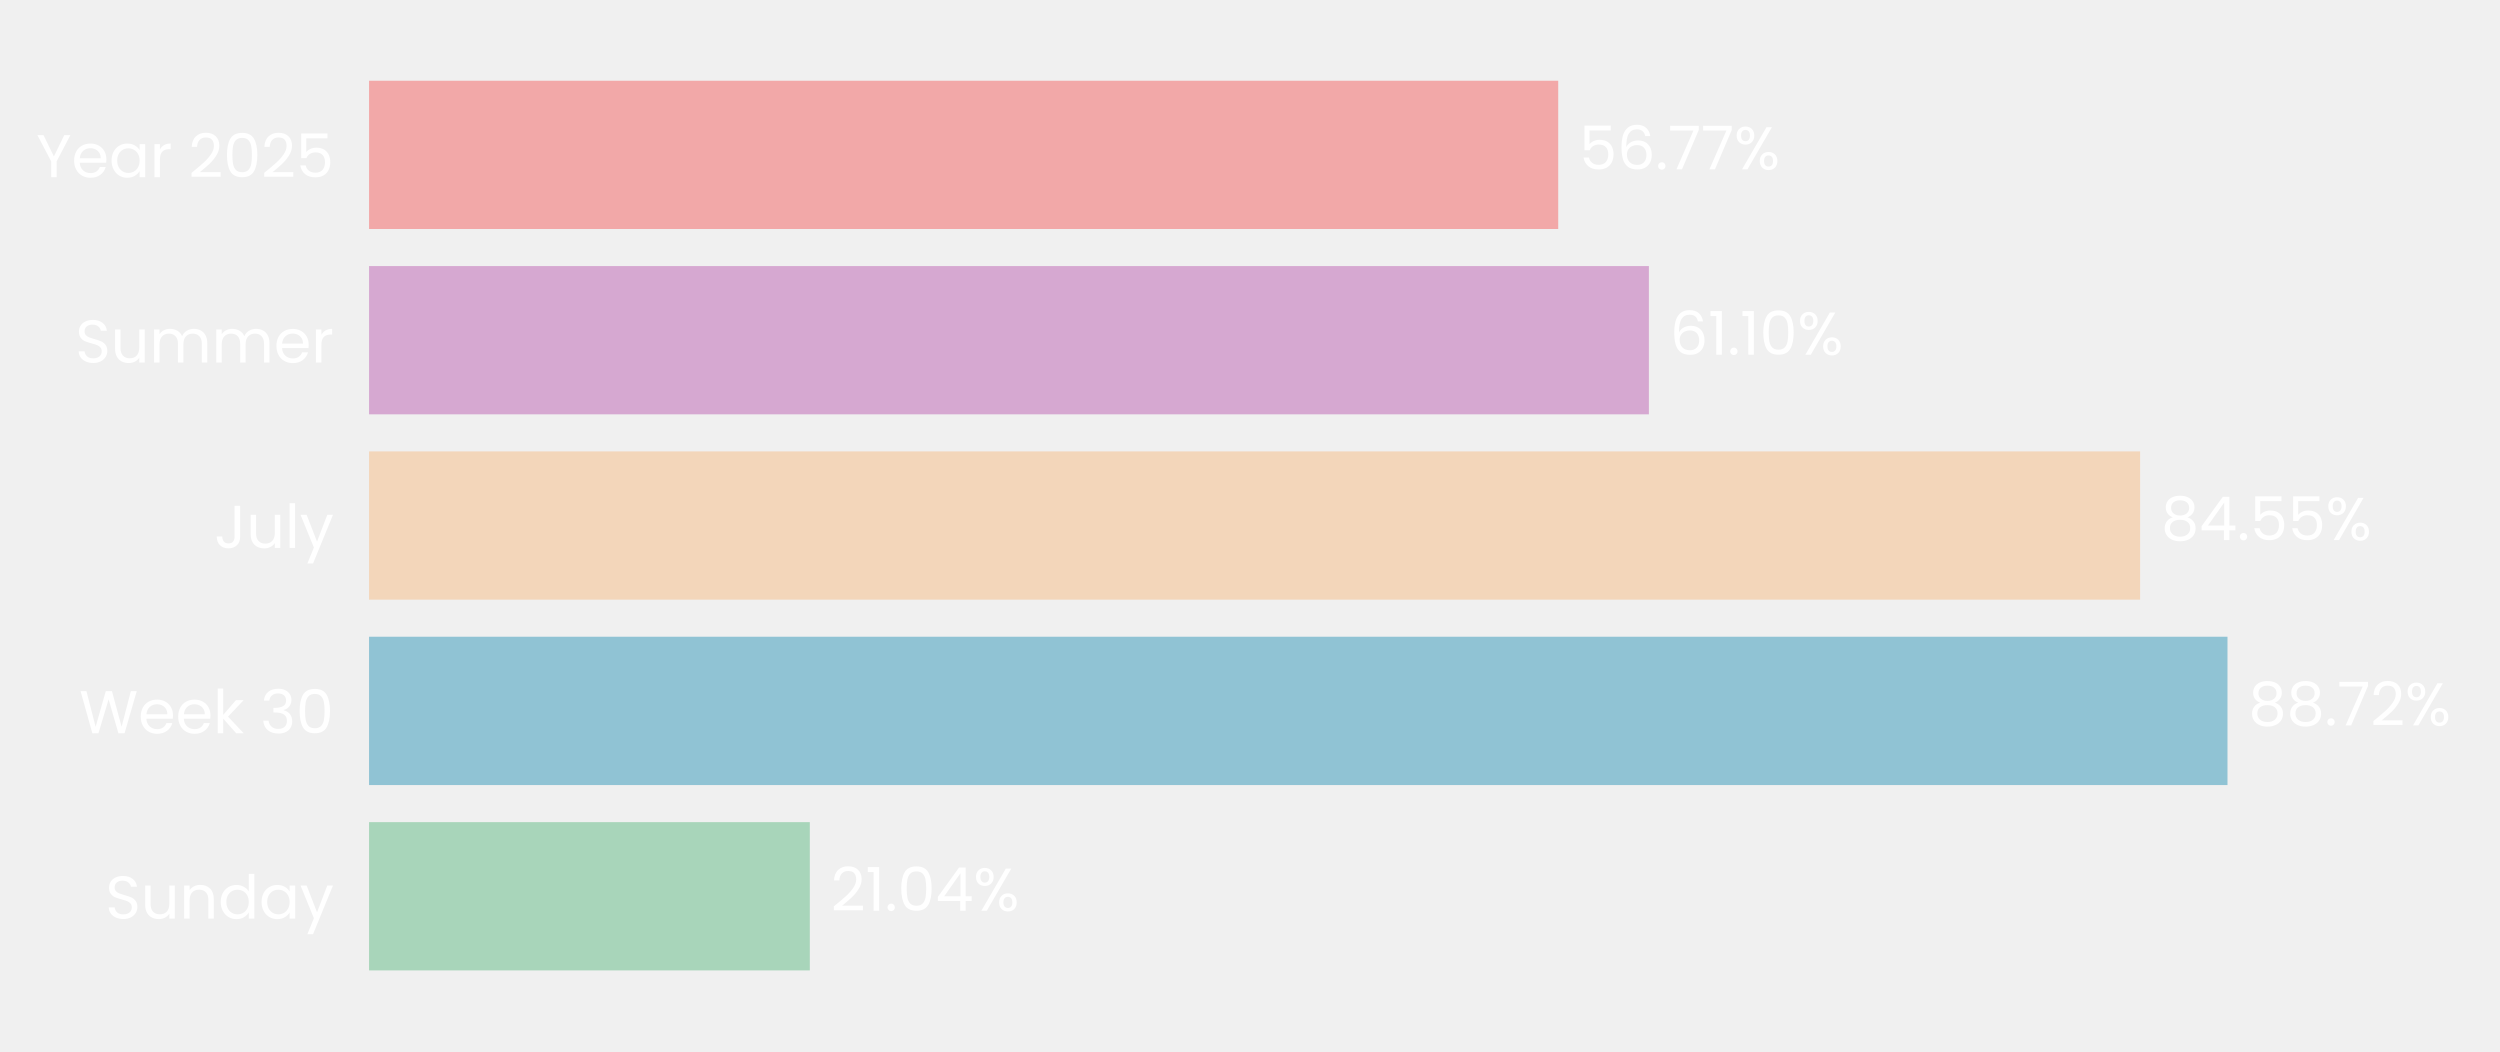
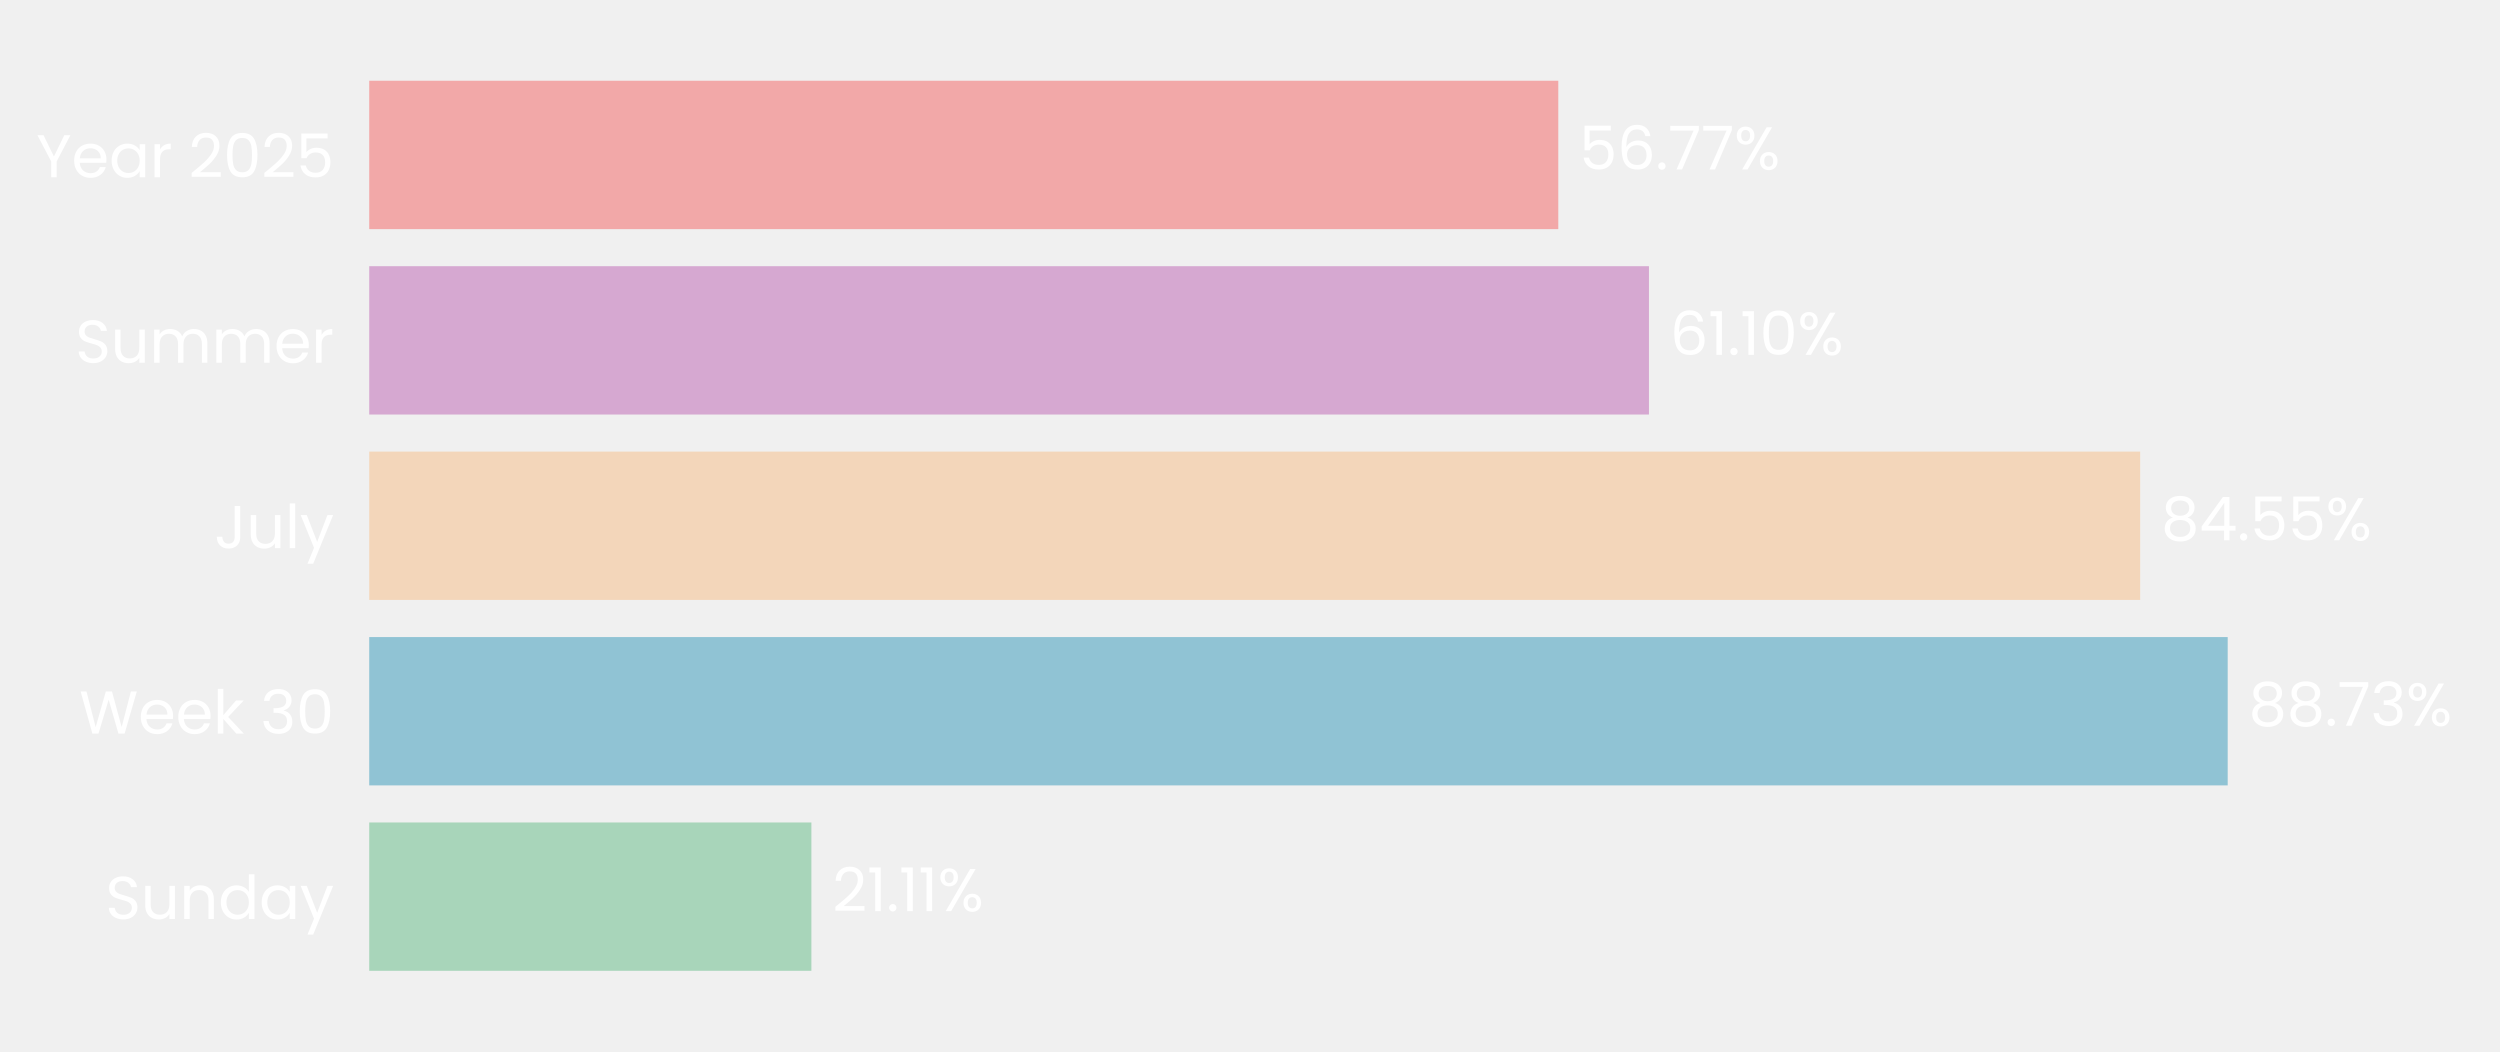
- <svg xmlns="http://www.w3.org/2000/svg" xmlns:xlink="http://www.w3.org/1999/xlink" width="496.614pt" height="208.8pt" viewBox="0 0 496.614 208.8" version="1.1">
+ <svg xmlns="http://www.w3.org/2000/svg" xmlns:xlink="http://www.w3.org/1999/xlink" width="496.395pt" height="208.8pt" viewBox="0 0 496.395 208.8" version="1.1">
  <defs>
    <style type="text/css">*{stroke-linejoin: round; stroke-linecap: butt}</style>
  </defs>
  <g id="figure_1">
    <g id="patch_1">
-       <path d="M 0 208.8  L 496.614 208.8  L 496.614 0  L 0 0  L 0 208.8  z " style="fill: none" />
+       <path d="M 0 208.8  L 496.395 208.8  L 496.395 0  L 0 0  L 0 208.8  z " style="fill: none" />
    </g>
    <g id="axes_1">
      <g id="patch_2">
-         <path d="M 73.311 201.6  L 489.414 201.6  L 489.414 7.2  L 73.311 7.2  L 73.311 201.6  z " style="fill: none" />
+         <path d="M 73.311 201.6  L 489.195 201.6  L 489.195 7.2  L 73.311 7.2  L 73.311 201.6  z " style="fill: none" />
      </g>
      <g id="patch_3">
-         <path d="M 73.311 192.764  L 160.866 192.764  L 160.866 163.309  L 73.311 163.309  z " clip-path="url(#p6501837c6d)" style="fill: #a8d5ba" />
+         <path d="M 73.311 192.764  L 161.109 192.764  L 161.109 163.309  L 73.311 163.309  z " clip-path="url(#peefccd4c04)" style="fill: #a8d5ba" />
      </g>
      <g id="patch_4">
-         <path d="M 73.311 155.945  L 442.479 155.945  L 442.479 126.491  L 73.311 126.491  z " clip-path="url(#p6501837c6d)" style="fill: #90c3d4" />
+         <path d="M 73.311 155.945  L 442.326 155.945  L 442.326 126.491  L 73.311 126.491  z " clip-path="url(#peefccd4c04)" style="fill: #90c3d4" />
      </g>
      <g id="patch_5">
-         <path d="M 73.311 119.127  L 425.125 119.127  L 425.125 89.673  L 73.311 89.673  z " clip-path="url(#p6501837c6d)" style="fill: #f3d6ba" />
+         <path d="M 73.311 119.127  L 424.949 119.127  L 424.949 89.673  L 73.311 89.673  z " clip-path="url(#peefccd4c04)" style="fill: #f3d6ba" />
      </g>
      <g id="patch_6">
-         <path d="M 73.311 82.309  L 327.543 82.309  L 327.543 52.855  L 73.311 52.855  z " clip-path="url(#p6501837c6d)" style="fill: #d6a8d1" />
+         <path d="M 73.311 82.309  L 327.412 82.309  L 327.412 52.855  L 73.311 52.855  z " clip-path="url(#peefccd4c04)" style="fill: #d6a8d1" />
      </g>
      <g id="patch_7">
-         <path d="M 73.311 45.491  L 309.533 45.491  L 309.533 16.036  L 73.311 16.036  z " clip-path="url(#p6501837c6d)" style="fill: #f2a8a8" />
+         <path d="M 73.311 45.491  L 309.409 45.491  L 309.409 16.036  L 73.311 16.036  z " clip-path="url(#peefccd4c04)" style="fill: #f2a8a8" />
      </g>
      <g id="matplotlib.axis_1">
        <g id="ytick_1">
          <g id="text_1">
            <g style="fill: #ffffff" transform="translate(20.92875 182.4764) scale(0.12 -0.12)">
              <defs>
                <path id="Poppins-Regular-53" d="M 1907 -45  Q 1466 -45 1117 112  Q 768 269 569 547  Q 371 826 365 1190  L 986 1190  Q 1018 877 1245 662  Q 1472 448 1907 448  Q 2323 448 2563 656  Q 2803 864 2803 1190  Q 2803 1446 2662 1606  Q 2522 1766 2310 1849  Q 2099 1933 1741 2029  Q 1299 2144 1033 2259  Q 768 2374 579 2620  Q 390 2867 390 3283  Q 390 3648 576 3929  Q 762 4211 1098 4364  Q 1434 4518 1869 4518  Q 2496 4518 2896 4204  Q 3296 3891 3347 3373  L 2707 3373  Q 2675 3629 2438 3824  Q 2202 4019 1811 4019  Q 1446 4019 1216 3830  Q 986 3642 986 3302  Q 986 3059 1123 2905  Q 1261 2752 1462 2672  Q 1664 2592 2029 2490  Q 2470 2368 2739 2249  Q 3008 2131 3200 1884  Q 3392 1638 3392 1216  Q 3392 890 3219 602  Q 3046 314 2707 134  Q 2368 -45 1907 -45  z " transform="scale(0.015625)" />
                <path id="Poppins-Regular-75" d="M 3603 3507  L 3603 0  L 3021 0  L 3021 518  Q 2854 250 2556 99  Q 2259 -51 1901 -51  Q 1491 -51 1164 118  Q 838 288 649 627  Q 461 966 461 1453  L 461 3507  L 1037 3507  L 1037 1530  Q 1037 1011 1299 732  Q 1562 454 2016 454  Q 2483 454 2752 742  Q 3021 1030 3021 1581  L 3021 3507  L 3603 3507  z " transform="scale(0.015625)" />
                <path id="Poppins-Regular-6e" d="M 2202 3571  Q 2842 3571 3238 3184  Q 3635 2797 3635 2067  L 3635 0  L 3059 0  L 3059 1984  Q 3059 2509 2796 2787  Q 2534 3066 2080 3066  Q 1619 3066 1347 2778  Q 1075 2490 1075 1939  L 1075 0  L 493 0  L 493 3507  L 1075 3507  L 1075 3008  Q 1248 3277 1545 3424  Q 1843 3571 2202 3571  z " transform="scale(0.015625)" />
                <path id="Poppins-Regular-64" d="M 275 1766  Q 275 2304 492 2710  Q 710 3117 1091 3341  Q 1472 3565 1946 3565  Q 2355 3565 2707 3376  Q 3059 3187 3245 2880  L 3245 4736  L 3834 4736  L 3834 0  L 3245 0  L 3245 659  Q 3072 346 2733 144  Q 2394 -58 1939 -58  Q 1472 -58 1091 172  Q 710 403 492 819  Q 275 1235 275 1766  z M 3245 1760  Q 3245 2157 3085 2451  Q 2925 2746 2653 2902  Q 2381 3059 2054 3059  Q 1728 3059 1459 2905  Q 1190 2752 1030 2457  Q 870 2163 870 1766  Q 870 1363 1030 1065  Q 1190 768 1459 611  Q 1728 454 2054 454  Q 2381 454 2653 611  Q 2925 768 3085 1065  Q 3245 1363 3245 1760  z " transform="scale(0.015625)" />
                <path id="Poppins-Regular-61" d="M 275 1766  Q 275 2304 492 2710  Q 710 3117 1091 3341  Q 1472 3565 1939 3565  Q 2400 3565 2739 3366  Q 3078 3168 3245 2867  L 3245 3507  L 3834 3507  L 3834 0  L 3245 0  L 3245 653  Q 3072 346 2729 144  Q 2387 -58 1933 -58  Q 1466 -58 1088 172  Q 710 403 492 819  Q 275 1235 275 1766  z M 3245 1760  Q 3245 2157 3085 2451  Q 2925 2746 2653 2902  Q 2381 3059 2054 3059  Q 1728 3059 1459 2905  Q 1190 2752 1030 2457  Q 870 2163 870 1766  Q 870 1363 1030 1065  Q 1190 768 1459 611  Q 1728 454 2054 454  Q 2381 454 2653 611  Q 2925 768 3085 1065  Q 3245 1363 3245 1760  z " transform="scale(0.015625)" />
                <path id="Poppins-Regular-79" d="M 3514 3507  L 1402 -1651  L 800 -1651  L 1491 38  L 77 3507  L 723 3507  L 1824 666  L 2912 3507  L 3514 3507  z " transform="scale(0.015625)" />
              </defs>
              <use xlink:href="#Poppins-Regular-53" />
              <use xlink:href="#Poppins-Regular-75" transform="translate(58.7 0)" />
              <use xlink:href="#Poppins-Regular-6e" transform="translate(122.7 0)" />
              <use xlink:href="#Poppins-Regular-64" transform="translate(186.7 0)" />
              <use xlink:href="#Poppins-Regular-61" transform="translate(254.3 0)" />
              <use xlink:href="#Poppins-Regular-79" transform="translate(321.8999 0)" />
            </g>
          </g>
        </g>
        <g id="ytick_2">
          <g id="text_2">
            <g style="fill: #ffffff" transform="translate(15.73125 145.6582) scale(0.12 -0.12)">
              <defs>
                <path id="Poppins-Regular-57" d="M 6099 4461  L 4806 0  L 4154 0  L 3117 3590  L 2042 0  L 1395 -6  L 147 4461  L 768 4461  L 1741 678  L 2816 4461  L 3469 4461  L 4493 691  L 5472 4461  L 6099 4461  z " transform="scale(0.015625)" />
                <path id="Poppins-Regular-65" d="M 3693 1888  Q 3693 1722 3674 1536  L 870 1536  Q 902 1018 1225 726  Q 1549 435 2010 435  Q 2387 435 2640 611  Q 2893 787 2995 1082  L 3622 1082  Q 3482 576 3059 259  Q 2637 -58 2010 -58  Q 1510 -58 1116 166  Q 723 390 499 803  Q 275 1216 275 1760  Q 275 2304 492 2713  Q 710 3123 1104 3344  Q 1498 3565 2010 3565  Q 2509 3565 2893 3347  Q 3277 3130 3485 2749  Q 3693 2368 3693 1888  z M 3091 2010  Q 3091 2342 2944 2582  Q 2797 2822 2544 2947  Q 2291 3072 1984 3072  Q 1542 3072 1232 2790  Q 922 2509 877 2010  L 3091 2010  z " transform="scale(0.015625)" />
                <path id="Poppins-Regular-6b" d="M 2451 0  L 1075 1549  L 1075 0  L 493 0  L 493 4736  L 1075 4736  L 1075 1952  L 2426 3507  L 3238 3507  L 1587 1760  L 3245 0  L 2451 0  z " transform="scale(0.015625)" />
                <path id="Poppins-Regular-20" transform="scale(0.015625)" />
                <path id="Poppins-Regular-33" d="M 384 3462  Q 429 4051 838 4384  Q 1248 4717 1901 4717  Q 2336 4717 2653 4560  Q 2970 4403 3133 4134  Q 3296 3866 3296 3526  Q 3296 3130 3069 2842  Q 2842 2554 2477 2470  L 2477 2438  Q 2893 2336 3136 2035  Q 3379 1734 3379 1248  Q 3379 883 3212 592  Q 3046 301 2713 134  Q 2381 -32 1914 -32  Q 1235 -32 800 323  Q 365 678 314 1331  L 877 1331  Q 922 947 1190 704  Q 1459 461 1907 461  Q 2355 461 2588 694  Q 2822 928 2822 1299  Q 2822 1779 2502 1990  Q 2182 2202 1536 2202  L 1389 2202  L 1389 2688  L 1542 2688  Q 2131 2694 2432 2883  Q 2733 3072 2733 3469  Q 2733 3808 2512 4013  Q 2291 4218 1882 4218  Q 1485 4218 1241 4013  Q 998 3808 954 3462  L 384 3462  z " transform="scale(0.015625)" />
                <path id="Poppins-Regular-30" d="M 397 2362  Q 397 3462 755 4080  Q 1114 4698 2010 4698  Q 2899 4698 3257 4080  Q 3616 3462 3616 2362  Q 3616 1242 3257 621  Q 2899 0 2010 0  Q 1114 0 755 621  Q 397 1242 397 2362  z M 3040 2362  Q 3040 2918 2966 3305  Q 2893 3693 2665 3929  Q 2438 4166 2010 4166  Q 1574 4166 1347 3929  Q 1120 3693 1046 3305  Q 973 2918 973 2362  Q 973 1786 1046 1395  Q 1120 1005 1347 768  Q 1574 531 2010 531  Q 2438 531 2665 768  Q 2893 1005 2966 1395  Q 3040 1786 3040 2362  z " transform="scale(0.015625)" />
              </defs>
              <use xlink:href="#Poppins-Regular-57" />
              <use xlink:href="#Poppins-Regular-65" transform="translate(97.59999 0)" />
              <use xlink:href="#Poppins-Regular-65" transform="translate(159.6 0)" />
              <use xlink:href="#Poppins-Regular-6b" transform="translate(221.6 0)" />
              <use xlink:href="#Poppins-Regular-20" transform="translate(273.0999 0)" />
              <use xlink:href="#Poppins-Regular-33" transform="translate(299.7999 0)" />
              <use xlink:href="#Poppins-Regular-30" transform="translate(358.6999 0)" />
            </g>
          </g>
        </g>
        <g id="ytick_3">
          <g id="text_3">
            <g style="fill: #ffffff" transform="translate(42.56437 108.84) scale(0.12 -0.12)">
              <defs>
                <path id="Poppins-Regular-4a" d="M 2739 4461  L 2739 1165  Q 2739 614 2400 284  Q 2061 -45 1504 -45  Q 941 -45 601 291  Q 262 627 262 1210  L 845 1210  Q 851 883 1014 678  Q 1178 474 1504 474  Q 1830 474 1990 669  Q 2150 864 2150 1165  L 2150 4461  L 2739 4461  z " transform="scale(0.015625)" />
                <path id="Poppins-Regular-6c" d="M 1075 4736  L 1075 0  L 493 0  L 493 4736  L 1075 4736  z " transform="scale(0.015625)" />
              </defs>
              <use xlink:href="#Poppins-Regular-4a" />
              <use xlink:href="#Poppins-Regular-75" transform="translate(52.99999 0)" />
              <use xlink:href="#Poppins-Regular-6c" transform="translate(117 0)" />
              <use xlink:href="#Poppins-Regular-79" transform="translate(141.6 0)" />
            </g>
          </g>
        </g>
        <g id="ytick_4">
          <g id="text_4">
            <g style="fill: #ffffff" transform="translate(14.95125 72.02182) scale(0.12 -0.12)">
              <defs>
                <path id="Poppins-Regular-6d" d="M 4710 3571  Q 5120 3571 5440 3401  Q 5760 3232 5945 2893  Q 6131 2554 6131 2067  L 6131 0  L 5555 0  L 5555 1984  Q 5555 2509 5296 2787  Q 5037 3066 4595 3066  Q 4141 3066 3872 2774  Q 3603 2483 3603 1933  L 3603 0  L 3027 0  L 3027 1984  Q 3027 2509 2768 2787  Q 2509 3066 2067 3066  Q 1613 3066 1344 2774  Q 1075 2483 1075 1933  L 1075 0  L 493 0  L 493 3507  L 1075 3507  L 1075 3002  Q 1248 3277 1539 3424  Q 1830 3571 2182 3571  Q 2624 3571 2963 3372  Q 3302 3174 3469 2790  Q 3616 3162 3955 3366  Q 4294 3571 4710 3571  z " transform="scale(0.015625)" />
                <path id="Poppins-Regular-72" d="M 1075 2938  Q 1229 3238 1513 3404  Q 1798 3571 2208 3571  L 2208 2970  L 2054 2970  Q 1075 2970 1075 1907  L 1075 0  L 493 0  L 493 3507  L 1075 3507  L 1075 2938  z " transform="scale(0.015625)" />
              </defs>
              <use xlink:href="#Poppins-Regular-53" />
              <use xlink:href="#Poppins-Regular-75" transform="translate(58.7 0)" />
              <use xlink:href="#Poppins-Regular-6d" transform="translate(122.7 0)" />
              <use xlink:href="#Poppins-Regular-6d" transform="translate(225.7 0)" />
              <use xlink:href="#Poppins-Regular-65" transform="translate(328.7 0)" />
              <use xlink:href="#Poppins-Regular-72" transform="translate(390.6999 0)" />
            </g>
          </g>
        </g>
        <g id="ytick_5">
          <g id="text_5">
            <g style="fill: #ffffff" transform="translate(7.2 35.20364) scale(0.12 -0.12)">
              <defs>
                <path id="Poppins-Regular-59" d="M 3616 4461  L 2163 1683  L 2163 0  L 1581 0  L 1581 1683  L 122 4461  L 768 4461  L 1869 2202  L 2970 4461  L 3616 4461  z " transform="scale(0.015625)" />
                <path id="Poppins-Regular-32" d="M 326 467  Q 1139 1120 1600 1539  Q 2061 1958 2377 2416  Q 2694 2874 2694 3315  Q 2694 3731 2492 3971  Q 2291 4211 1843 4211  Q 1408 4211 1168 3939  Q 928 3667 909 3213  L 346 3213  Q 371 3930 780 4320  Q 1190 4710 1837 4710  Q 2496 4710 2883 4345  Q 3270 3981 3270 3341  Q 3270 2810 2953 2307  Q 2637 1805 2233 1424  Q 1830 1043 1203 538  L 3405 538  L 3405 51  L 326 51  L 326 467  z " transform="scale(0.015625)" />
                <path id="Poppins-Regular-35" d="M 3347 4122  L 1101 4122  L 1101 2662  Q 1248 2867 1536 2998  Q 1824 3130 2157 3130  Q 2688 3130 3021 2909  Q 3354 2688 3498 2339  Q 3642 1990 3642 1600  Q 3642 1139 3469 774  Q 3296 410 2941 198  Q 2586 -13 2061 -13  Q 1389 -13 973 332  Q 557 678 467 1254  L 1037 1254  Q 1120 890 1389 685  Q 1658 480 2067 480  Q 2573 480 2829 784  Q 3085 1088 3085 1587  Q 3085 2086 2829 2358  Q 2573 2630 2074 2630  Q 1734 2630 1481 2467  Q 1229 2304 1114 2022  L 563 2022  L 563 4634  L 3347 4634  L 3347 4122  z " transform="scale(0.015625)" />
              </defs>
              <use xlink:href="#Poppins-Regular-59" />
              <use xlink:href="#Poppins-Regular-65" transform="translate(58.39999 0)" />
              <use xlink:href="#Poppins-Regular-61" transform="translate(120.4 0)" />
              <use xlink:href="#Poppins-Regular-72" transform="translate(188 0)" />
              <use xlink:href="#Poppins-Regular-20" transform="translate(225.3 0)" />
              <use xlink:href="#Poppins-Regular-32" transform="translate(252 0)" />
              <use xlink:href="#Poppins-Regular-30" transform="translate(309.4999 0)" />
              <use xlink:href="#Poppins-Regular-32" transform="translate(372.2999 0)" />
              <use xlink:href="#Poppins-Regular-35" transform="translate(429.7999 0)" />
            </g>
          </g>
        </g>
      </g>
      <g id="text_6">
-         <g style="fill: #ffffff" transform="translate(165.0272 180.9164) scale(0.12 -0.12)">
+         <g style="fill: #ffffff" transform="translate(165.2678 180.9164) scale(0.12 -0.12)">
          <defs>
            <path id="Poppins-Regular-31" d="M 243 4096  L 243 4627  L 1446 4627  L 1446 0  L 858 0  L 858 4096  L 243 4096  z " transform="scale(0.015625)" />
            <path id="Poppins-Regular-2e" d="M 678 -38  Q 512 -38 397 77  Q 282 192 282 358  Q 282 525 397 640  Q 512 755 678 755  Q 838 755 950 640  Q 1062 525 1062 358  Q 1062 192 950 77  Q 838 -38 678 -38  z " transform="scale(0.015625)" />
-             <path id="Poppins-Regular-34" d="M 256 1030  L 256 1472  L 2502 4582  L 3200 4582  L 3200 1536  L 3840 1536  L 3840 1030  L 3200 1030  L 3200 0  L 2624 0  L 2624 1030  L 256 1030  z M 2650 3974  L 928 1536  L 2650 1536  L 2650 3974  z " transform="scale(0.015625)" />
            <path id="Poppins-Regular-25" d="M 269 3584  Q 269 4019 531 4278  Q 794 4538 1203 4538  Q 1613 4538 1875 4278  Q 2138 4019 2138 3584  Q 2138 3142 1875 2883  Q 1613 2624 1203 2624  Q 794 2624 531 2883  Q 269 3142 269 3584  z M 4006 4467  L 1414 0  L 838 0  L 3430 4467  L 4006 4467  z M 1203 4179  Q 986 4179 861 4028  Q 736 3878 736 3584  Q 736 3290 861 3136  Q 986 2982 1203 2982  Q 1421 2982 1549 3139  Q 1677 3296 1677 3584  Q 1677 3878 1549 4028  Q 1421 4179 1203 4179  z M 2720 883  Q 2720 1325 2982 1584  Q 3245 1843 3654 1843  Q 4064 1843 4323 1584  Q 4582 1325 4582 883  Q 4582 448 4323 185  Q 4064 -77 3654 -77  Q 3245 -77 2982 182  Q 2720 442 2720 883  z M 3648 1478  Q 3430 1478 3302 1328  Q 3174 1178 3174 883  Q 3174 595 3302 444  Q 3430 294 3648 294  Q 3866 294 3994 444  Q 4122 595 4122 883  Q 4122 1178 3994 1328  Q 3866 1478 3648 1478  z " transform="scale(0.015625)" />
          </defs>
          <use xlink:href="#Poppins-Regular-32" />
          <use xlink:href="#Poppins-Regular-31" transform="translate(57.49999 0)" />
          <use xlink:href="#Poppins-Regular-2e" transform="translate(89.49997 0)" />
-           <use xlink:href="#Poppins-Regular-30" transform="translate(110.5 0)" />
-           <use xlink:href="#Poppins-Regular-34" transform="translate(173.2999 0)" />
-           <use xlink:href="#Poppins-Regular-25" transform="translate(236.1999 0)" />
+           <use xlink:href="#Poppins-Regular-31" transform="translate(110.5 0)" />
+           <use xlink:href="#Poppins-Regular-31" transform="translate(142.4999 0)" />
+           <use xlink:href="#Poppins-Regular-25" transform="translate(174.4999 0)" />
        </g>
      </g>
      <g id="text_7">
-         <g style="fill: #ffffff" transform="translate(446.6396 144.0982) scale(0.12 -0.12)">
+         <g style="fill: #ffffff" transform="translate(446.4846 144.0982) scale(0.12 -0.12)">
          <defs>
            <path id="Poppins-Regular-38" d="M 1242 2406  Q 883 2547 691 2816  Q 499 3085 499 3469  Q 499 3814 672 4092  Q 845 4371 1187 4534  Q 1530 4698 2016 4698  Q 2502 4698 2844 4534  Q 3187 4371 3363 4092  Q 3539 3814 3539 3469  Q 3539 3098 3340 2819  Q 3142 2541 2797 2406  Q 3194 2285 3427 1981  Q 3661 1677 3661 1248  Q 3661 832 3456 521  Q 3251 211 2876 41  Q 2502 -128 2016 -128  Q 1530 -128 1162 41  Q 794 211 589 521  Q 384 832 384 1248  Q 384 1677 614 1984  Q 845 2291 1242 2406  z M 2976 3398  Q 2976 3789 2720 4000  Q 2464 4211 2016 4211  Q 1574 4211 1318 4000  Q 1062 3789 1062 3392  Q 1062 3034 1328 2816  Q 1594 2598 2016 2598  Q 2445 2598 2710 2819  Q 2976 3040 2976 3398  z M 2016 2150  Q 1542 2150 1241 1929  Q 941 1709 941 1267  Q 941 858 1232 608  Q 1523 358 2016 358  Q 2509 358 2797 608  Q 3085 858 3085 1267  Q 3085 1696 2790 1923  Q 2496 2150 2016 2150  z " transform="scale(0.015625)" />
            <path id="Poppins-Regular-37" d="M 3245 4173  L 1466 0  L 877 0  L 2682 4115  L 211 4115  L 211 4614  L 3245 4614  L 3245 4173  z " transform="scale(0.015625)" />
          </defs>
          <use xlink:href="#Poppins-Regular-38" />
          <use xlink:href="#Poppins-Regular-38" transform="translate(63.09999 0)" />
          <use xlink:href="#Poppins-Regular-2e" transform="translate(126.2 0)" />
          <use xlink:href="#Poppins-Regular-37" transform="translate(147.2 0)" />
-           <use xlink:href="#Poppins-Regular-32" transform="translate(201.8 0)" />
-           <use xlink:href="#Poppins-Regular-25" transform="translate(259.2999 0)" />
+           <use xlink:href="#Poppins-Regular-33" transform="translate(201.8 0)" />
+           <use xlink:href="#Poppins-Regular-25" transform="translate(260.7 0)" />
        </g>
      </g>
      <g id="text_8">
-         <g style="fill: #ffffff" transform="translate(429.286 107.28) scale(0.12 -0.12)">
+         <g style="fill: #ffffff" transform="translate(429.1082 107.28) scale(0.12 -0.12)">
+           <defs>
+             <path id="Poppins-Regular-34" d="M 256 1030  L 256 1472  L 2502 4582  L 3200 4582  L 3200 1536  L 3840 1536  L 3840 1030  L 3200 1030  L 3200 0  L 2624 0  L 2624 1030  L 256 1030  z M 2650 3974  L 928 1536  L 2650 1536  L 2650 3974  z " transform="scale(0.015625)" />
+           </defs>
          <use xlink:href="#Poppins-Regular-38" />
          <use xlink:href="#Poppins-Regular-34" transform="translate(63.09999 0)" />
          <use xlink:href="#Poppins-Regular-2e" transform="translate(126 0)" />
          <use xlink:href="#Poppins-Regular-35" transform="translate(147 0)" />
          <use xlink:href="#Poppins-Regular-35" transform="translate(209.8 0)" />
          <use xlink:href="#Poppins-Regular-25" transform="translate(272.5999 0)" />
        </g>
      </g>
      <g id="text_9">
-         <g style="fill: #ffffff" transform="translate(331.7039 70.46182) scale(0.12 -0.12)">
+         <g style="fill: #ffffff" transform="translate(331.5712 70.46182) scale(0.12 -0.12)">
          <defs>
            <path id="Poppins-Regular-36" d="M 2976 3526  Q 2835 4237 2099 4237  Q 1530 4237 1248 3798  Q 966 3360 973 2355  Q 1120 2688 1462 2877  Q 1805 3066 2227 3066  Q 2886 3066 3280 2656  Q 3674 2246 3674 1523  Q 3674 1088 3504 742  Q 3334 397 2992 192  Q 2650 -13 2163 -13  Q 1504 -13 1133 281  Q 762 576 614 1094  Q 467 1613 467 2374  Q 467 4723 2106 4723  Q 2733 4723 3091 4384  Q 3450 4045 3514 3526  L 2976 3526  z M 2106 2573  Q 1830 2573 1587 2461  Q 1344 2349 1193 2121  Q 1043 1894 1043 1568  Q 1043 1082 1324 778  Q 1606 474 2131 474  Q 2579 474 2844 752  Q 3110 1030 3110 1504  Q 3110 2003 2854 2288  Q 2598 2573 2106 2573  z " transform="scale(0.015625)" />
          </defs>
          <use xlink:href="#Poppins-Regular-36" />
          <use xlink:href="#Poppins-Regular-31" transform="translate(63.49999 0)" />
          <use xlink:href="#Poppins-Regular-2e" transform="translate(95.49997 0)" />
          <use xlink:href="#Poppins-Regular-31" transform="translate(116.5 0)" />
          <use xlink:href="#Poppins-Regular-30" transform="translate(148.4999 0)" />
          <use xlink:href="#Poppins-Regular-25" transform="translate(211.2999 0)" />
        </g>
      </g>
      <g id="text_10">
-         <g style="fill: #ffffff" transform="translate(313.6937 33.64364) scale(0.12 -0.12)">
+         <g style="fill: #ffffff" transform="translate(313.5681 33.64364) scale(0.12 -0.12)">
          <use xlink:href="#Poppins-Regular-35" />
          <use xlink:href="#Poppins-Regular-36" transform="translate(62.79999 0)" />
          <use xlink:href="#Poppins-Regular-2e" transform="translate(126.3 0)" />
          <use xlink:href="#Poppins-Regular-37" transform="translate(147.3 0)" />
          <use xlink:href="#Poppins-Regular-37" transform="translate(201.8999 0)" />
          <use xlink:href="#Poppins-Regular-25" transform="translate(256.4999 0)" />
        </g>
      </g>
    </g>
  </g>
  <defs>
-     <clipPath id="p6501837c6d">
-       <rect x="73.311" y="7.2" width="416.103" height="194.4" />
+     <clipPath id="peefccd4c04">
+       <rect x="73.311" y="7.2" width="415.884" height="194.4" />
    </clipPath>
  </defs>
</svg>
